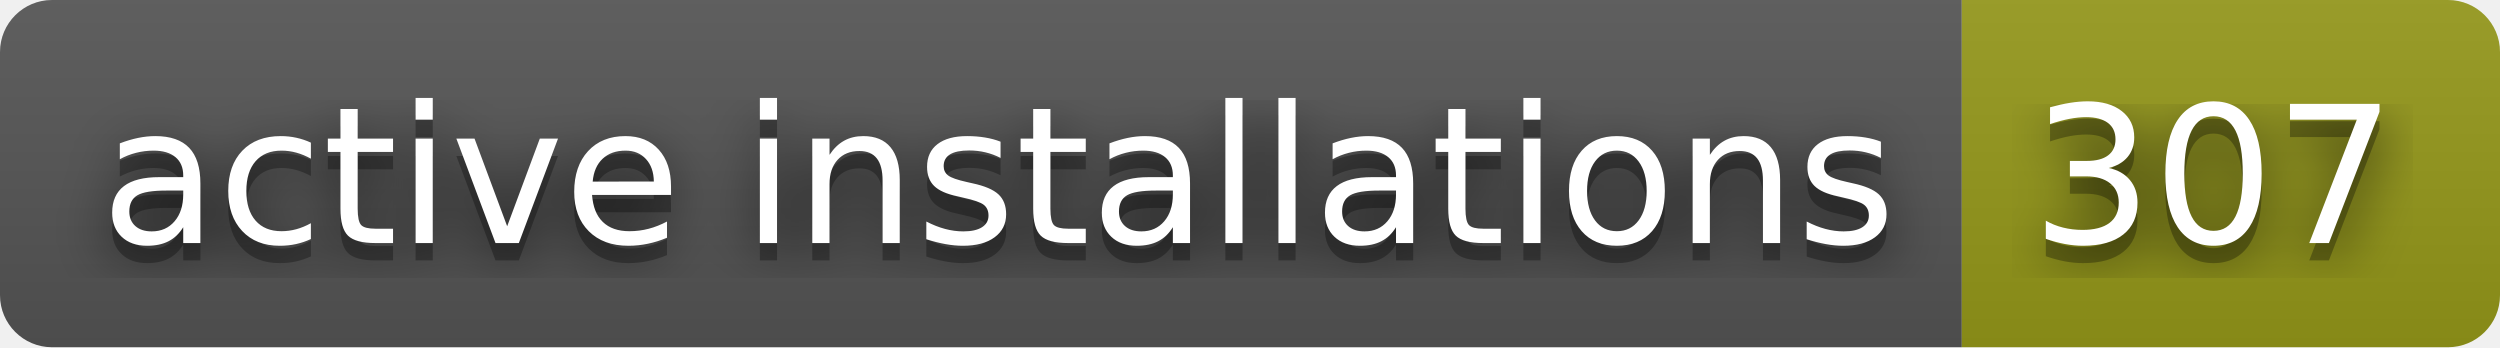
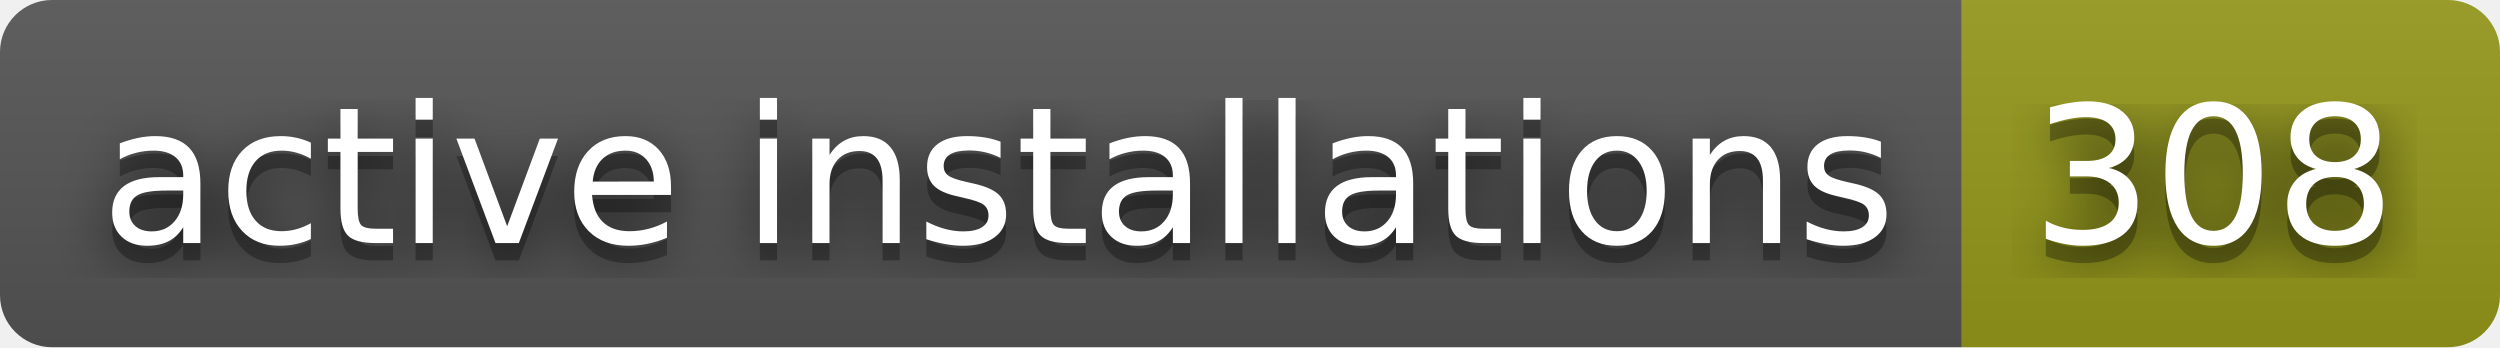
- <svg xmlns="http://www.w3.org/2000/svg" width="144" height="20" role="img" aria-label="active installations: 307">
+ <svg xmlns="http://www.w3.org/2000/svg" width="144" height="20" role="img" aria-label="active installations: 308">
  <filter id="blur">
    <feGaussianBlur stdDeviation="16" />
  </filter>
  <linearGradient id="s" x2="0" y2="100%">
    <stop offset="0" stop-color="#bbb" stop-opacity=".1" />
    <stop offset="1" stop-opacity=".1" />
  </linearGradient>
  <clipPath id="r">
    <rect width="144" height="20" rx="3" />
  </clipPath>
  <g clip-path="url(#r)">
    <rect width="113" height="20" fill="#555" />
    <rect x="113" width="31" height="20" fill="#95991a" />
    <rect width="144" height="20" fill="url(#s)" />
  </g>
  <g fill="#fff" text-anchor="middle" font-family="Verdana,Geneva,DejaVu Sans,sans-serif" text-rendering="geometricPrecision" font-size="110">
    <g transform="scale(.1)">
      <g aria-hidden="true" fill="#010101">
        <text x="575" y="150" fill-opacity=".8" filter="url(#blur)" textLength="1030">active installations</text>
        <text x="575" y="150" fill-opacity=".3" textLength="1030">active installations</text>
      </g>
      <text x="575" y="140" textLength="1030">active installations</text>
    </g>
    <g transform="scale(.1)">
      <g aria-hidden="true" fill="#010101">
-         <text x="1275" y="150" fill-opacity=".8" filter="url(#blur)" textLength="210">307</text>
-         <text x="1275" y="150" fill-opacity=".3" textLength="210">307</text>
+         <text x="1275" y="150" fill-opacity=".8" filter="url(#blur)" textLength="210">308</text>
+         <text x="1275" y="150" fill-opacity=".3" textLength="210">308</text>
      </g>
-       <text x="1275" y="140" textLength="210">307</text>
+       <text x="1275" y="140" textLength="210">308</text>
    </g>
  </g>
</svg>
